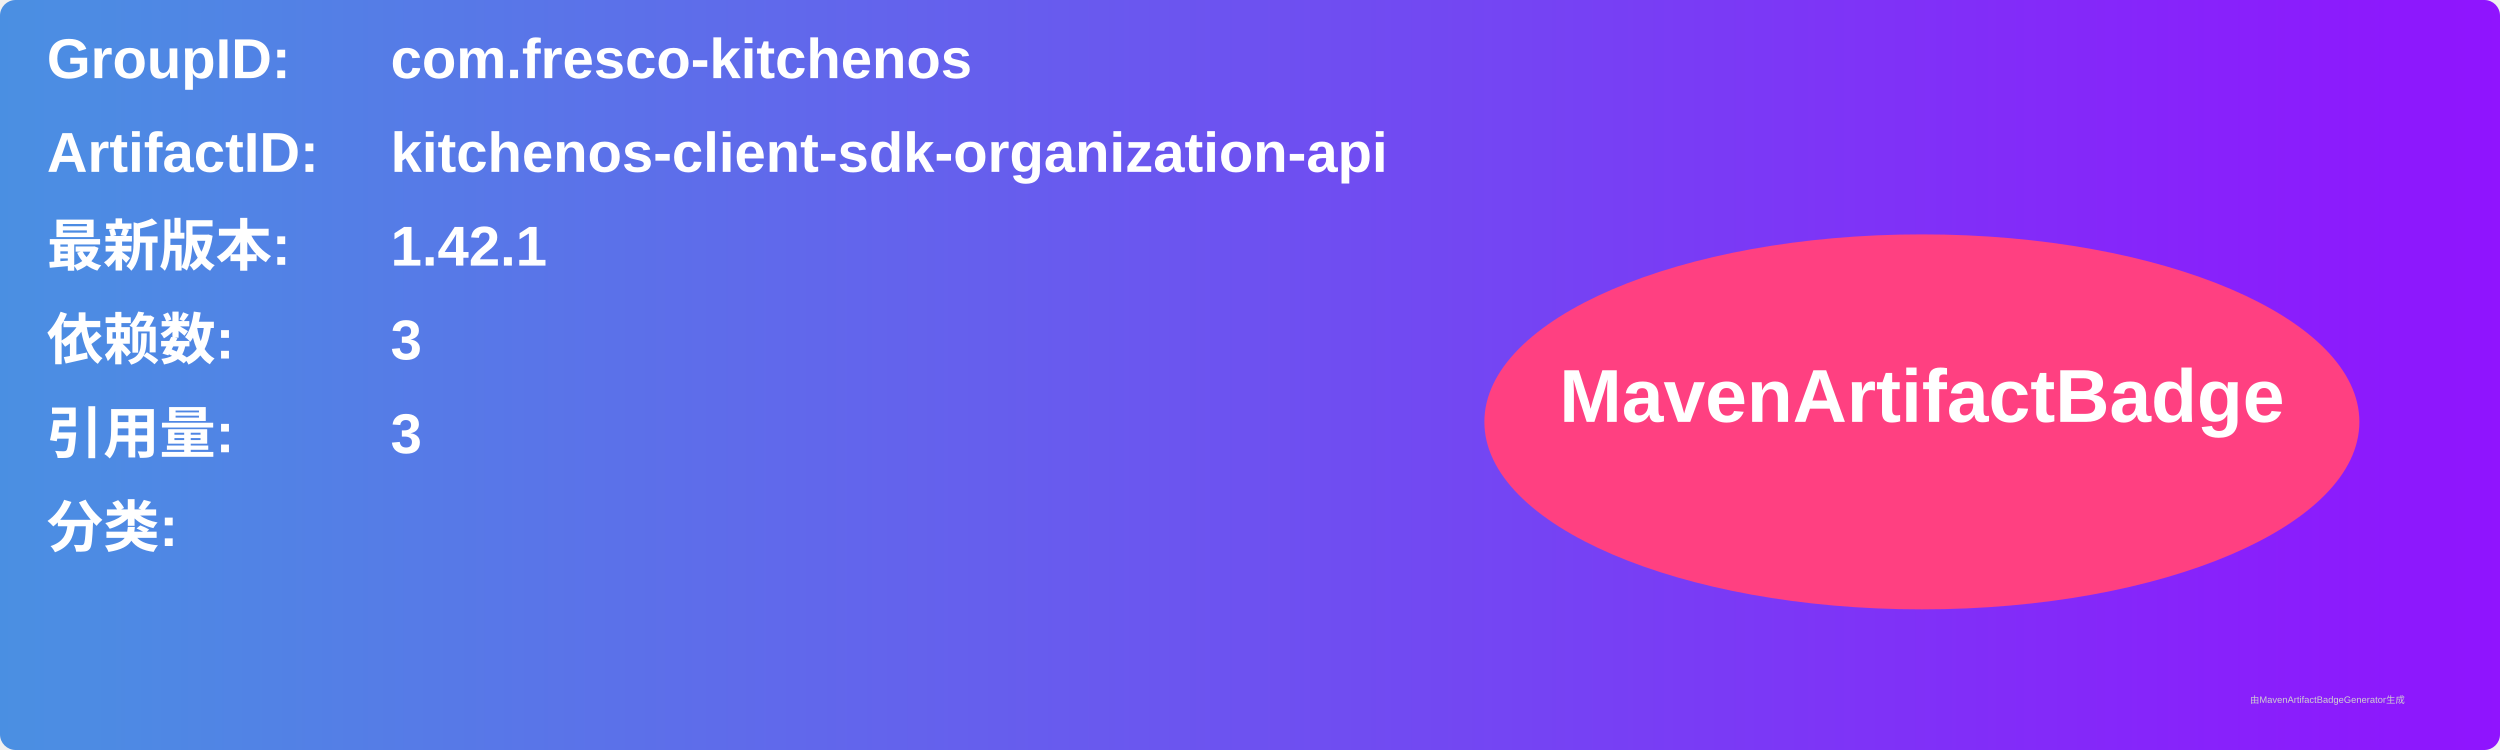
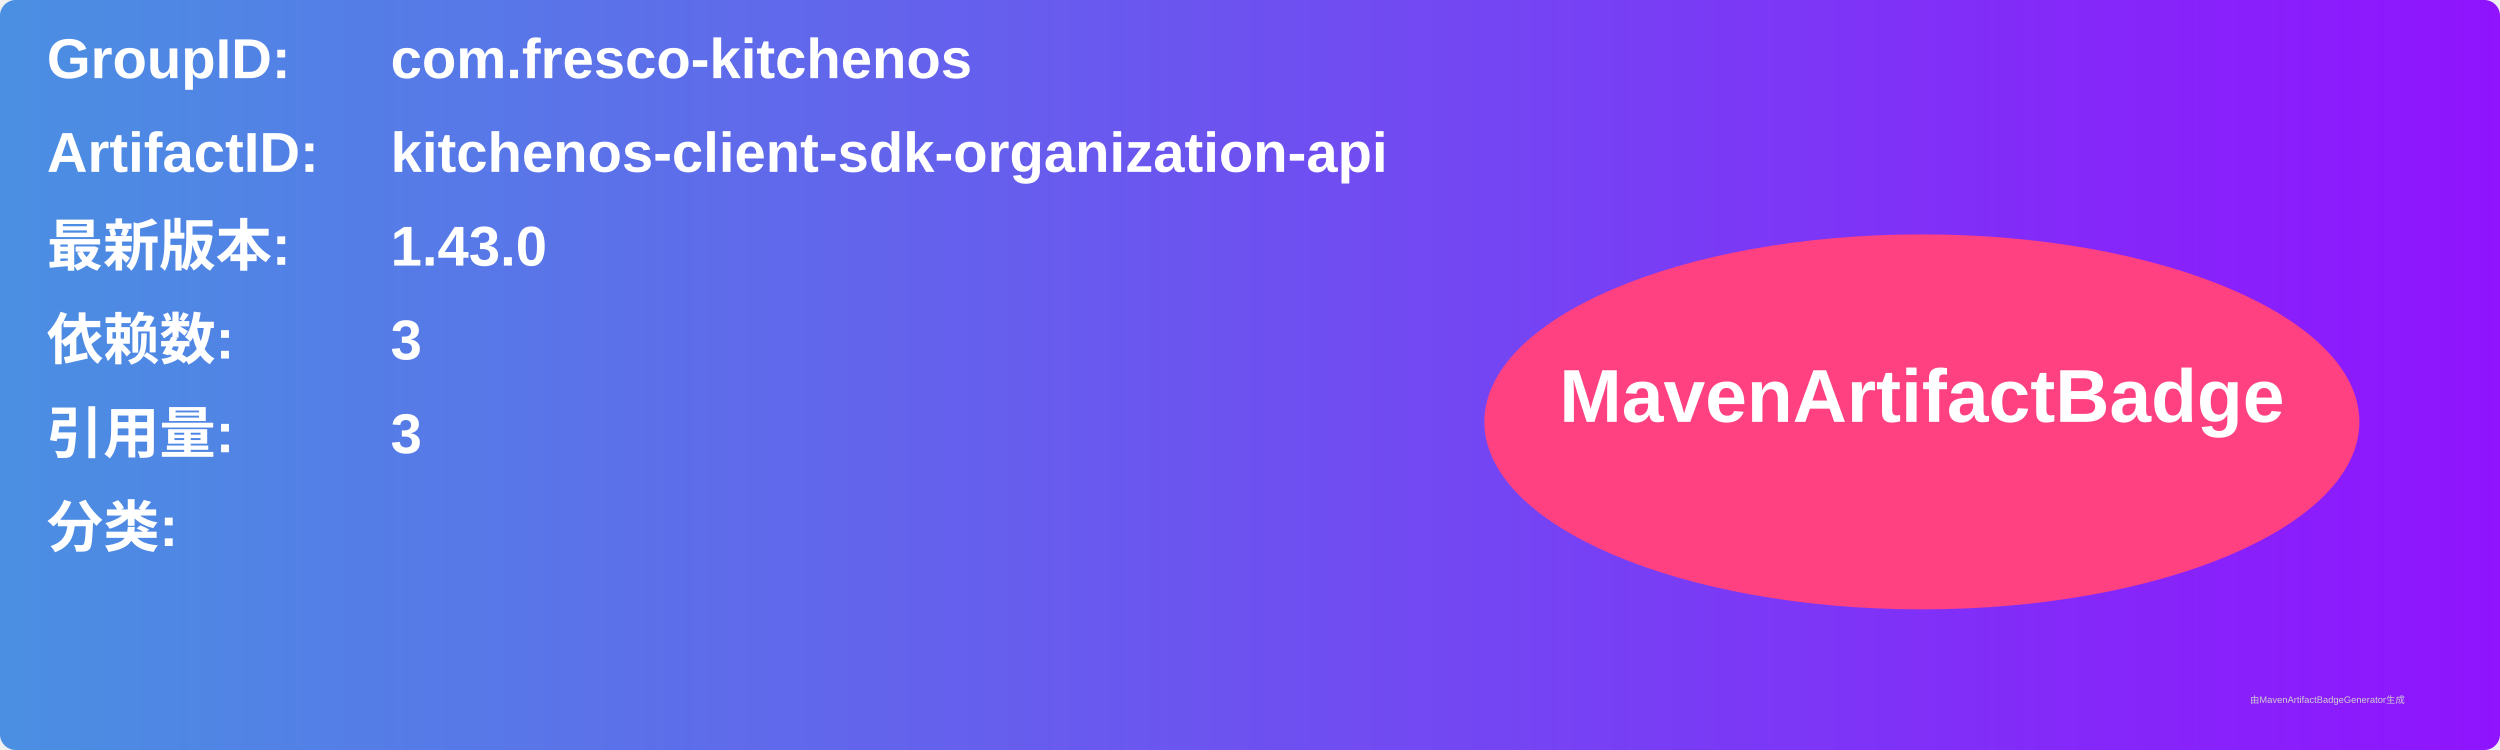
<svg xmlns="http://www.w3.org/2000/svg" width="800" height="240" viewBox="0 0 800 240">
  <linearGradient id="grad" x1="0%" y1="0%" x2="100%" y2="0%">
    <stop offset="0%" stop-color="#4a90e2" />
    <stop offset="100%" stop-color="#9013fe" />
  </linearGradient>
  <rect width="100%" height="100%" rx="5" ry="5" fill="url(#grad)" />
  <g transform="translate(15, 15)">
    <text x="0" y="10" font-family="Arial" font-size="18" fill="white" font-weight="bold" width="260">GroupID:</text>
    <text x="110" y="10" font-family="Arial" font-size="18" fill="white" font-weight="bold" width="460">com.fresco-kitchenos</text>
    <text x="0" y="40" font-family="Arial" font-size="18" fill="white" font-weight="bold" width="260">ArtifactID:</text>
    <text x="110" y="40" font-family="Arial" font-size="18" fill="white" font-weight="bold" width="460">kitchenos-client-sdk-organization-api</text>
    <text x="0" y="70" font-family="Arial" font-size="18" fill="white" font-weight="bold">最新版本:</text>
    <text x="110" y="70" font-family="Arial" font-size="18" fill="white" font-weight="bold">
-       <tspan font-weight="bold">1.42.1</tspan>
+       <tspan font-weight="bold">1.43.0</tspan>
    </text>
    <text x="0" y="100" font-family="Arial" font-size="18" fill="white" font-weight="bold">依赖数: </text>
    <text x="110" y="100" font-family="Arial" font-size="18" fill="white">
      <tspan font-weight="bold">3</tspan>
    </text>
    <text x="0" y="130" font-family="Arial" font-size="18" fill="white" font-weight="bold">引用量: </text>
    <text x="110" y="130" font-family="Arial" font-size="18" fill="white">
      <tspan font-weight="bold">3</tspan>
    </text>
    <text x="0" y="160" font-family="Arial" font-size="18" fill="white" font-weight="bold">分类:</text>
    <text x="10" y="190" font-family="Arial" font-size="10" fill="white">
      <tspan font-weight="bold" />
    </text>
    <ellipse cx="600" cy="120" rx="140" ry="60" fill="#ff4081" />
    <text x="600" y="120" text-anchor="middle" font-family="Arial" font-size="24" fill="white" font-weight="bold">MavenArtifactBadge</text>
  </g>
  <text x="720" y="225" font-family="Arial" font-size="3" fill="#d0d0d0">由MavenArtifactBadgeGenerator生成</text>
</svg>
